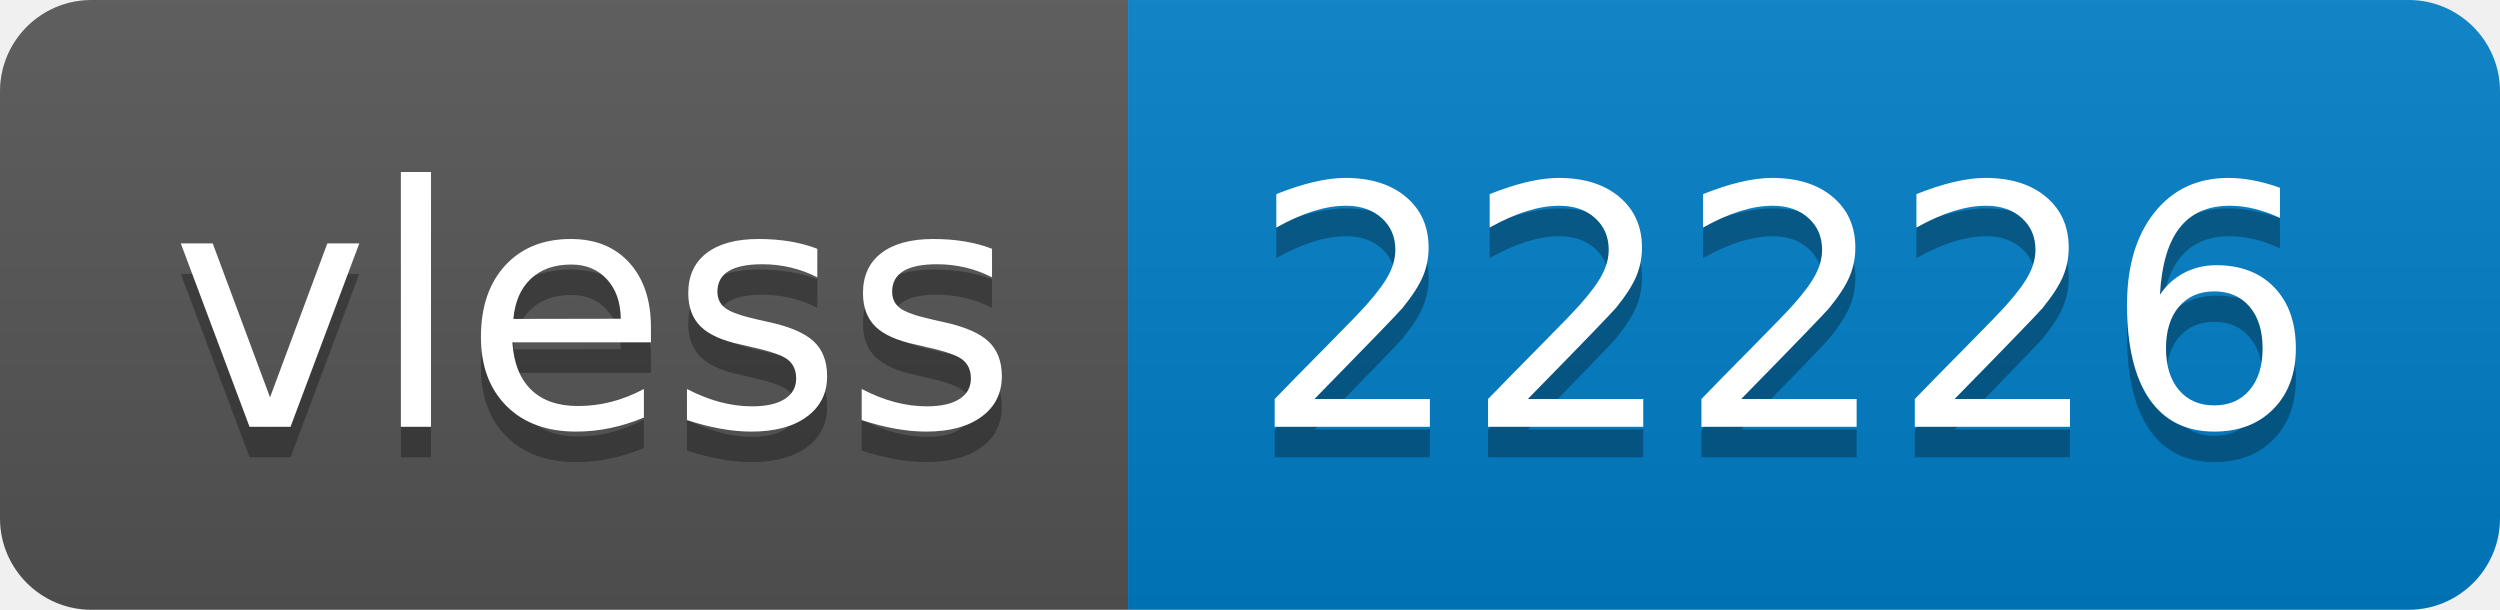
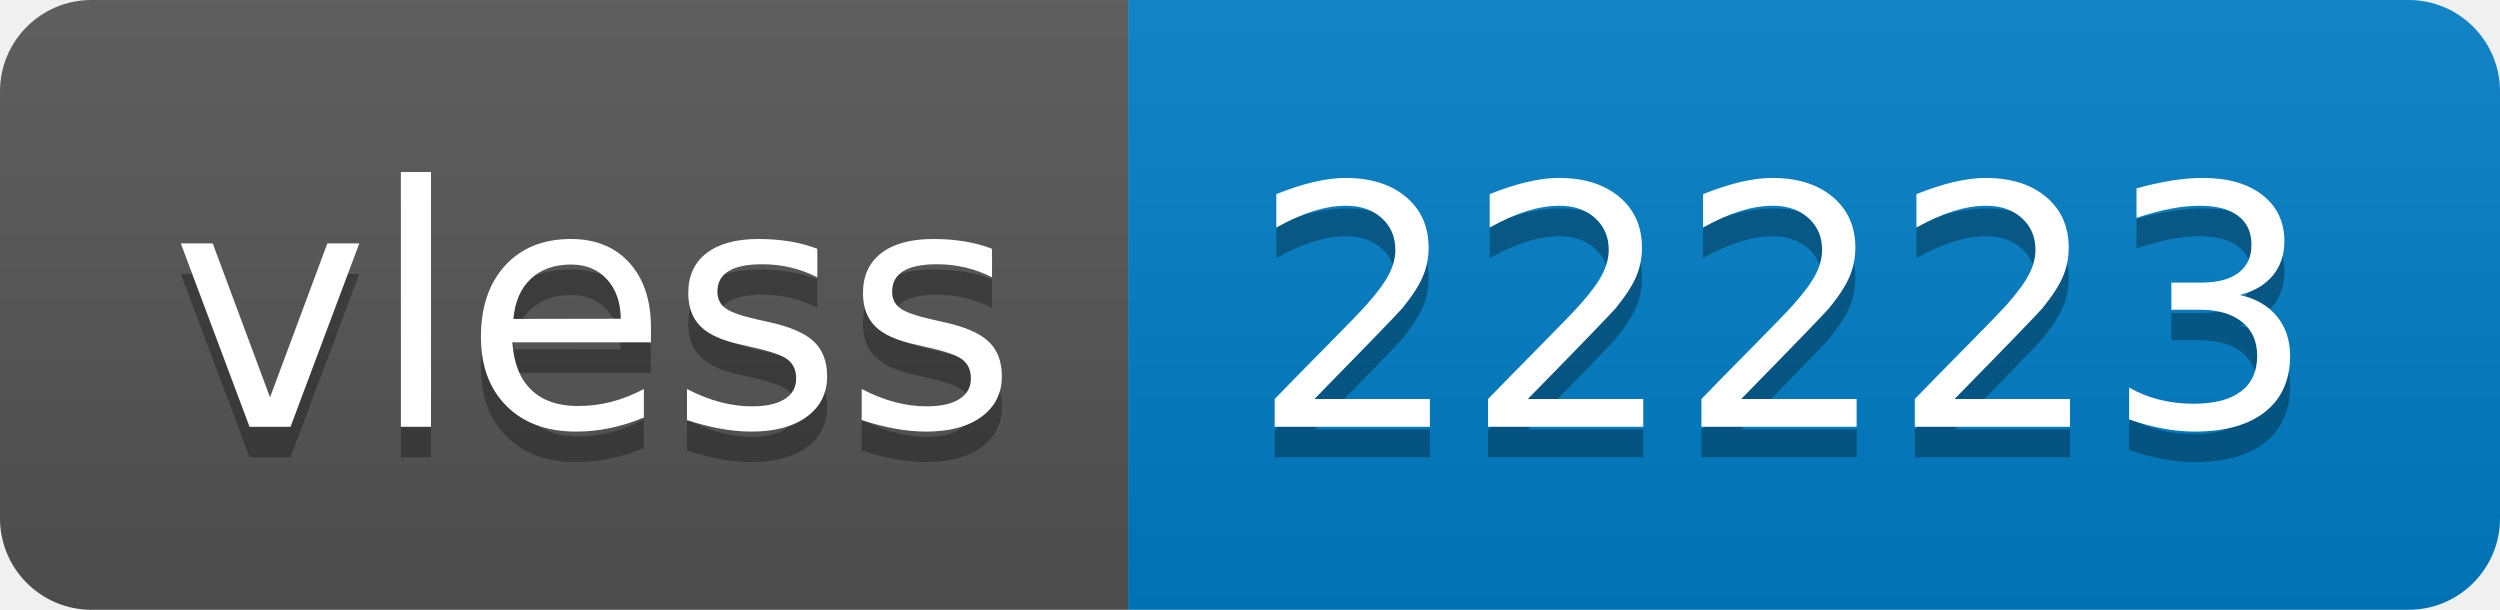
- <svg xmlns="http://www.w3.org/2000/svg" width="82" height="20" role="img" aria-label="vless: 22226">
+ <svg xmlns="http://www.w3.org/2000/svg" width="82" height="20" role="img" aria-label="vless: 22223">
  <linearGradient id="s" x2="0" y2="100%">
    <stop offset="0" stop-color="#bbb" stop-opacity=".1" />
    <stop offset="1" stop-opacity=".1" />
  </linearGradient>
  <clipPath id="r">
    <rect width="82" height="20" rx="3" fill="#fff" />
  </clipPath>
  <g clip-path="url(#r)">
    <rect width="37" height="20" fill="#555" />
    <rect x="37" width="45" height="20" fill="#007ec6" />
    <rect width="82" height="20" fill="url(#s)" />
  </g>
  <g fill="#fff" text-anchor="middle" font-family="Verdana,Geneva,DejaVu Sans,sans-serif" text-rendering="geometricPrecision" font-size="110">
    <text aria-hidden="true" x="195" y="150" fill="#010101" fill-opacity=".3" transform="scale(.1)" textLength="270">vless</text>
    <text x="195" y="140" transform="scale(.1)" fill="#fff" textLength="270">vless</text>
-     <text aria-hidden="true" x="585" y="150" fill="#010101" fill-opacity=".3" transform="scale(.1)" textLength="350">22226</text>
-     <text x="585" y="140" transform="scale(.1)" fill="#fff" textLength="350">22226</text>
+     <text aria-hidden="true" x="585" y="150" fill="#010101" fill-opacity=".3" transform="scale(.1)" textLength="350">22223</text>
+     <text x="585" y="140" transform="scale(.1)" fill="#fff" textLength="350">22223</text>
  </g>
</svg>
